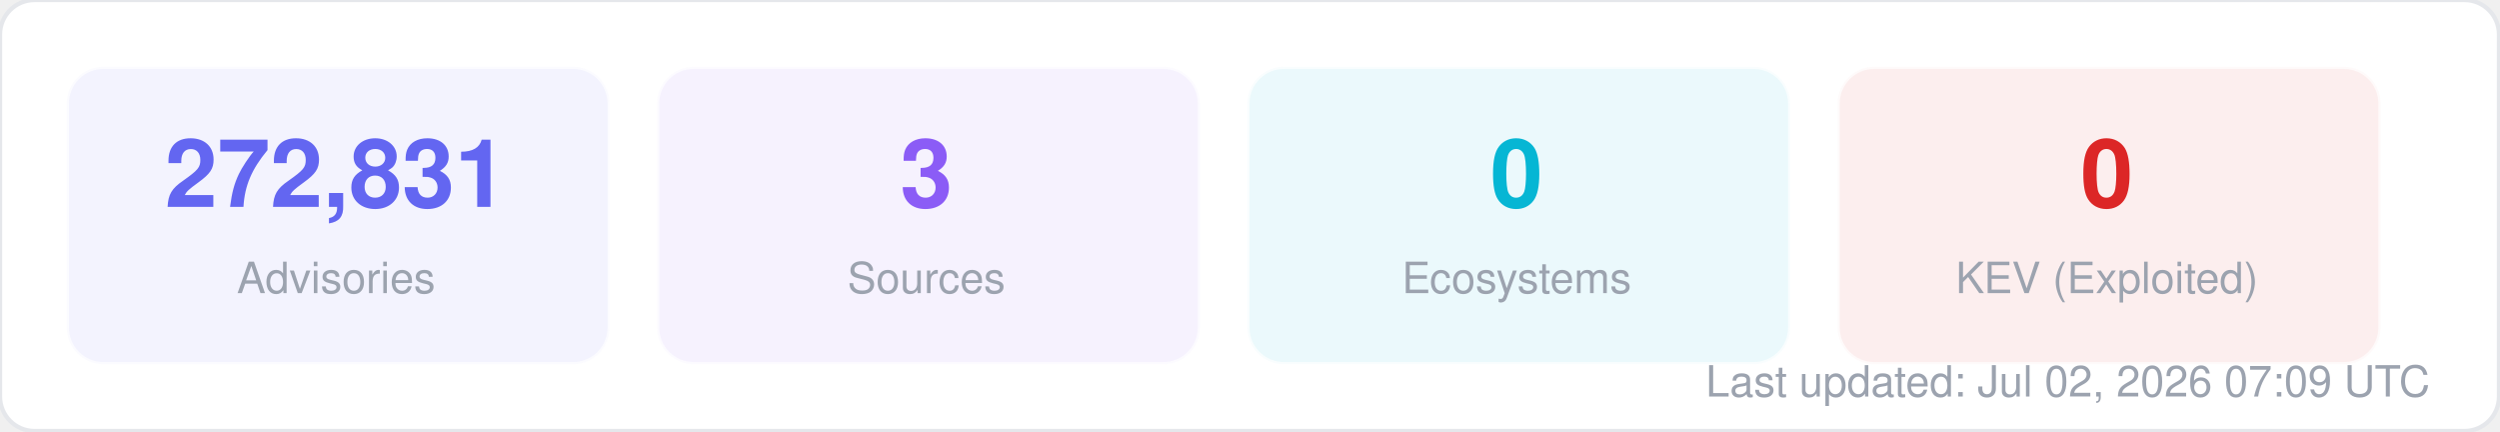
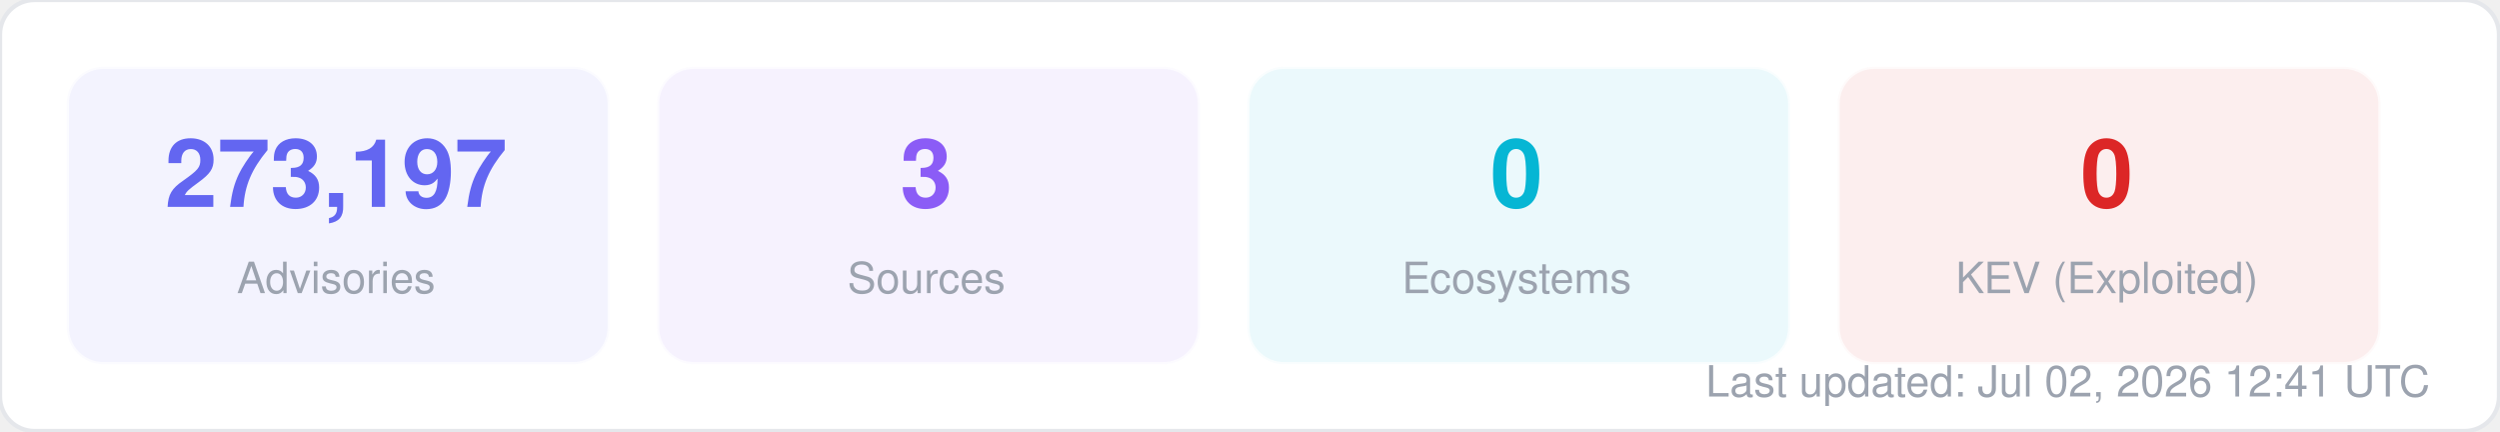
<svg xmlns="http://www.w3.org/2000/svg" width="580" height="100" viewBox="0 0 580 100" fill="none">
  <style>
  text { font-family: -apple-system, BlinkMacSystemFont, "Segoe UI", Helvetica, Arial, sans-serif; }
  .title { font-size: 14px; font-weight: 700; fill: #1f2937; }
  .label { font-size: 11px; fill: #6b7280; }
  .value { font-size: 11px; font-weight: 600; fill: #374151; }
  .big-number { font-size: 28px; font-weight: 800; fill: #111827; }
  .sub { font-size: 10px; fill: #9ca3af; }
</style>
  <rect width="580" height="100" rx="8" fill="#ffffff" stroke="#e5e7eb" stroke-width="1" />
  <rect x="16" y="16" width="125" height="68" rx="8" fill="#6366f1" opacity="0.08" stroke="#6366f1" stroke-width="1" stroke-opacity="0.3" />
-   <text x="78" y="48" text-anchor="middle" class="big-number" style="font-size:22px; fill:#6366f1">272,831</text>
+   <text x="78" y="48" text-anchor="middle" class="big-number" style="font-size:22px; fill:#6366f1">273,197</text>
  <text x="78" y="68" text-anchor="middle" class="sub">Advisories</text>
  <rect x="153" y="16" width="125" height="68" rx="8" fill="#8b5cf6" opacity="0.08" stroke="#8b5cf6" stroke-width="1" stroke-opacity="0.3" />
  <text x="215" y="48" text-anchor="middle" class="big-number" style="font-size:22px; fill:#8b5cf6">3</text>
  <text x="215" y="68" text-anchor="middle" class="sub">Sources</text>
  <rect x="290" y="16" width="125" height="68" rx="8" fill="#06b6d4" opacity="0.08" stroke="#06b6d4" stroke-width="1" stroke-opacity="0.3" />
  <text x="352" y="48" text-anchor="middle" class="big-number" style="font-size:22px; fill:#06b6d4">0</text>
  <text x="352" y="68" text-anchor="middle" class="sub">Ecosystems</text>
  <rect x="427" y="16" width="125" height="68" rx="8" fill="#dc2626" opacity="0.08" stroke="#dc2626" stroke-width="1" stroke-opacity="0.3" />
  <text x="489" y="48" text-anchor="middle" class="big-number" style="font-size:22px; fill:#dc2626">0</text>
  <text x="489" y="68" text-anchor="middle" class="sub">KEV (Exploited)</text>
-   <text x="564" y="92" text-anchor="end" class="sub">Last updated: Jul 02, 2026 07:09 UTC</text>
+   <text x="564" y="92" text-anchor="end" class="sub">Last updated: Jul 02, 2026 12:41 UTC</text>
</svg>
